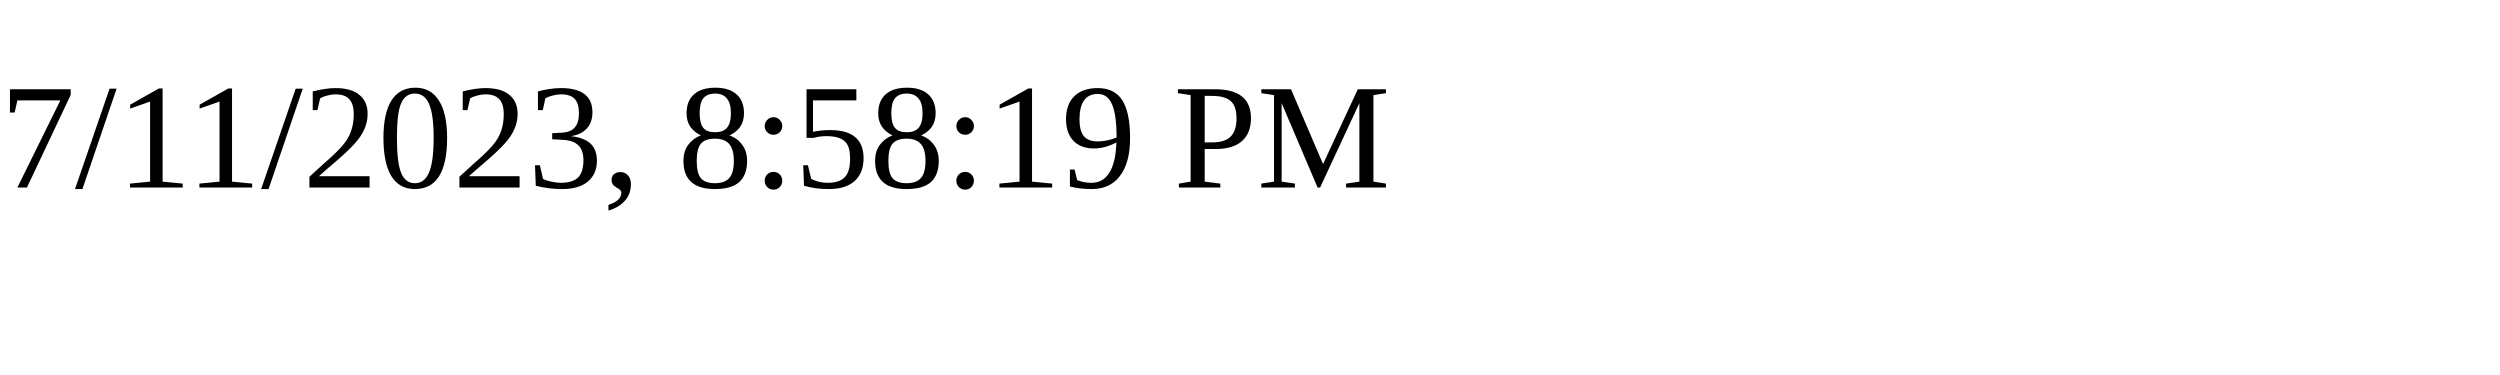
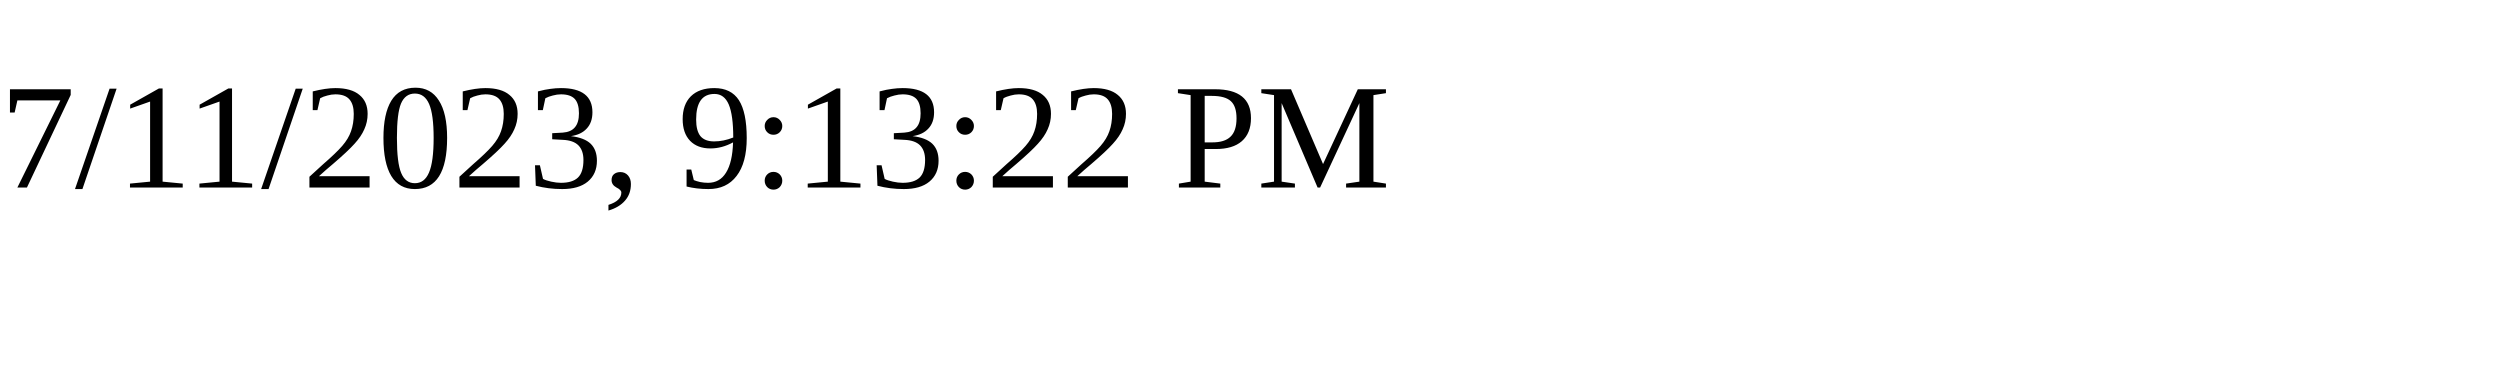
<svg xmlns="http://www.w3.org/2000/svg" height="30" width="200">
-   <text x="0" y="15">7/11/2023, 8:58:19 PM</text>
+   <text x="0" y="15">7/11/2023, 9:13:22 PM</text>
</svg>
